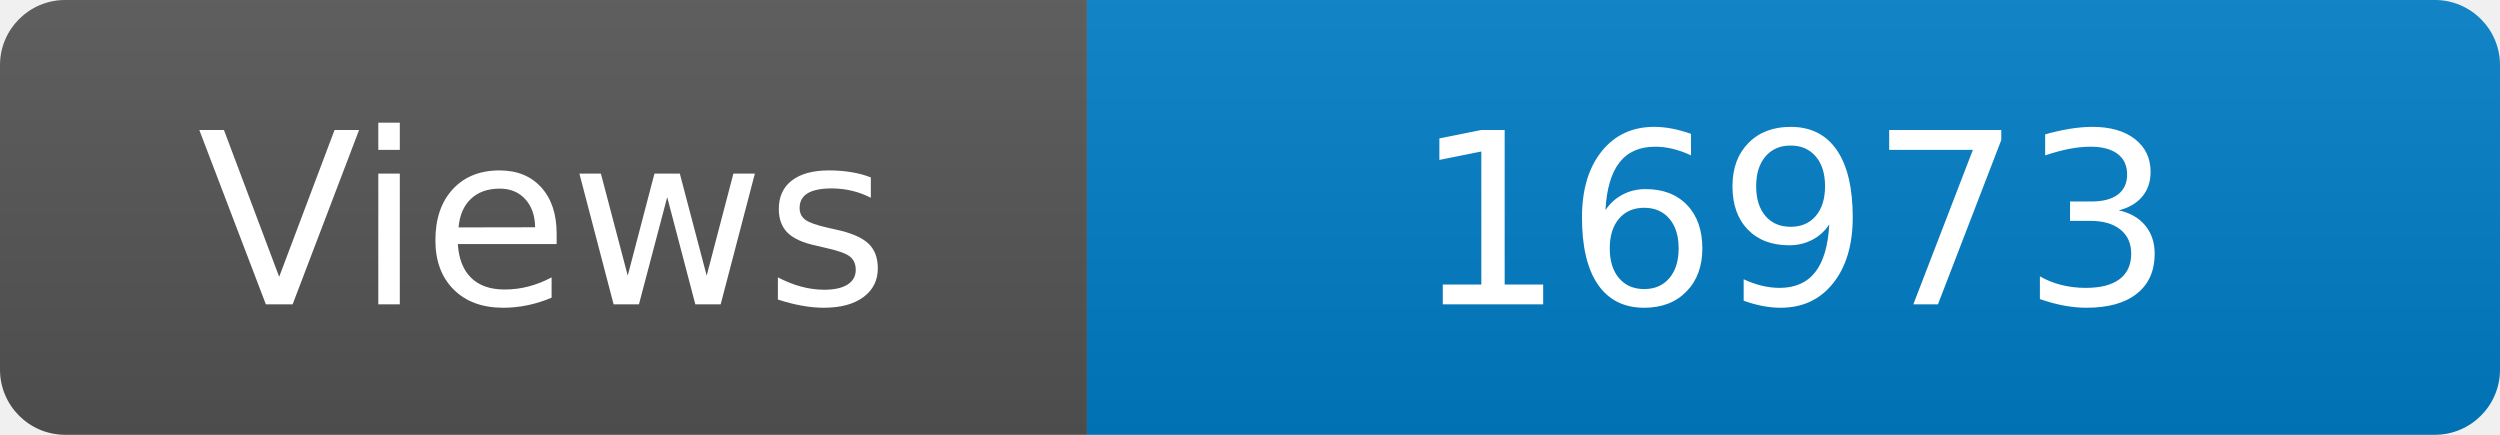
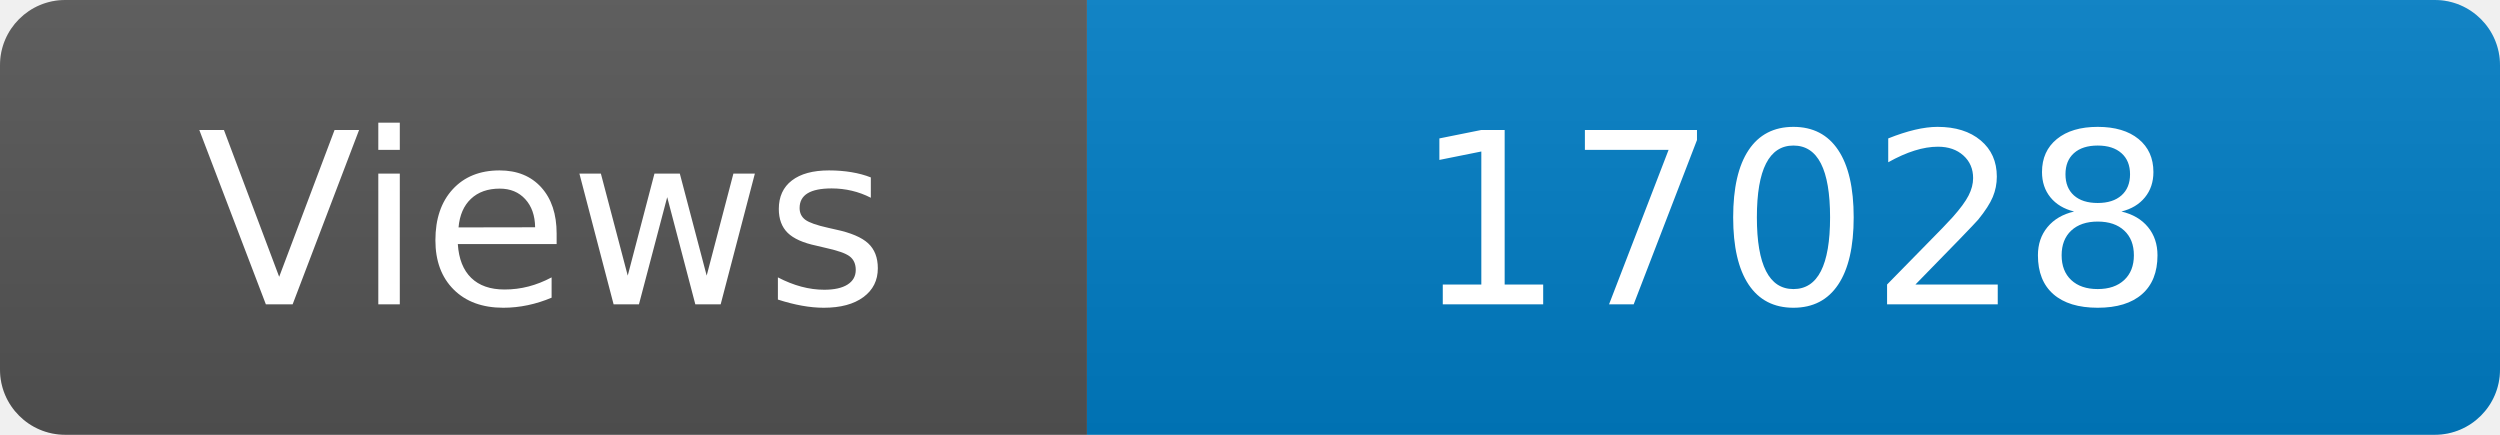
<svg xmlns="http://www.w3.org/2000/svg" width="115" height="20" role="img" aria-label="Maintained?: yes">
  <linearGradient id="s" x2="0" y2="100%">
    <stop offset="0" stop-color="#bbb" stop-opacity=".1" />
    <stop offset="1" stop-opacity=".1" />
  </linearGradient>
  <clipPath id="r">
    <rect width="115" height="20" rx="3" fill="#fff" />
  </clipPath>
  <g clip-path="url(#r)">
    <rect width="50" height="20" fill="#555" />
    <rect x="50" width="160" height="20" fill="#007ec6" />
    <rect width="115" height="20" fill="url(#s)" />
  </g>
  <g fill="#fff" text-anchor="middle" font-family="Verdana,Geneva,DejaVu Sans,sans-serif" font-size="110">
    <text x="250" y="140" transform="scale(.1)" fill="#fff">Views</text>
-     <text x="825" y="140" transform="scale(.1)" fill="#fff">16973</text>
+     <text x="825" y="140" transform="scale(.1)" fill="#fff">17028</text>
  </g>
</svg>
